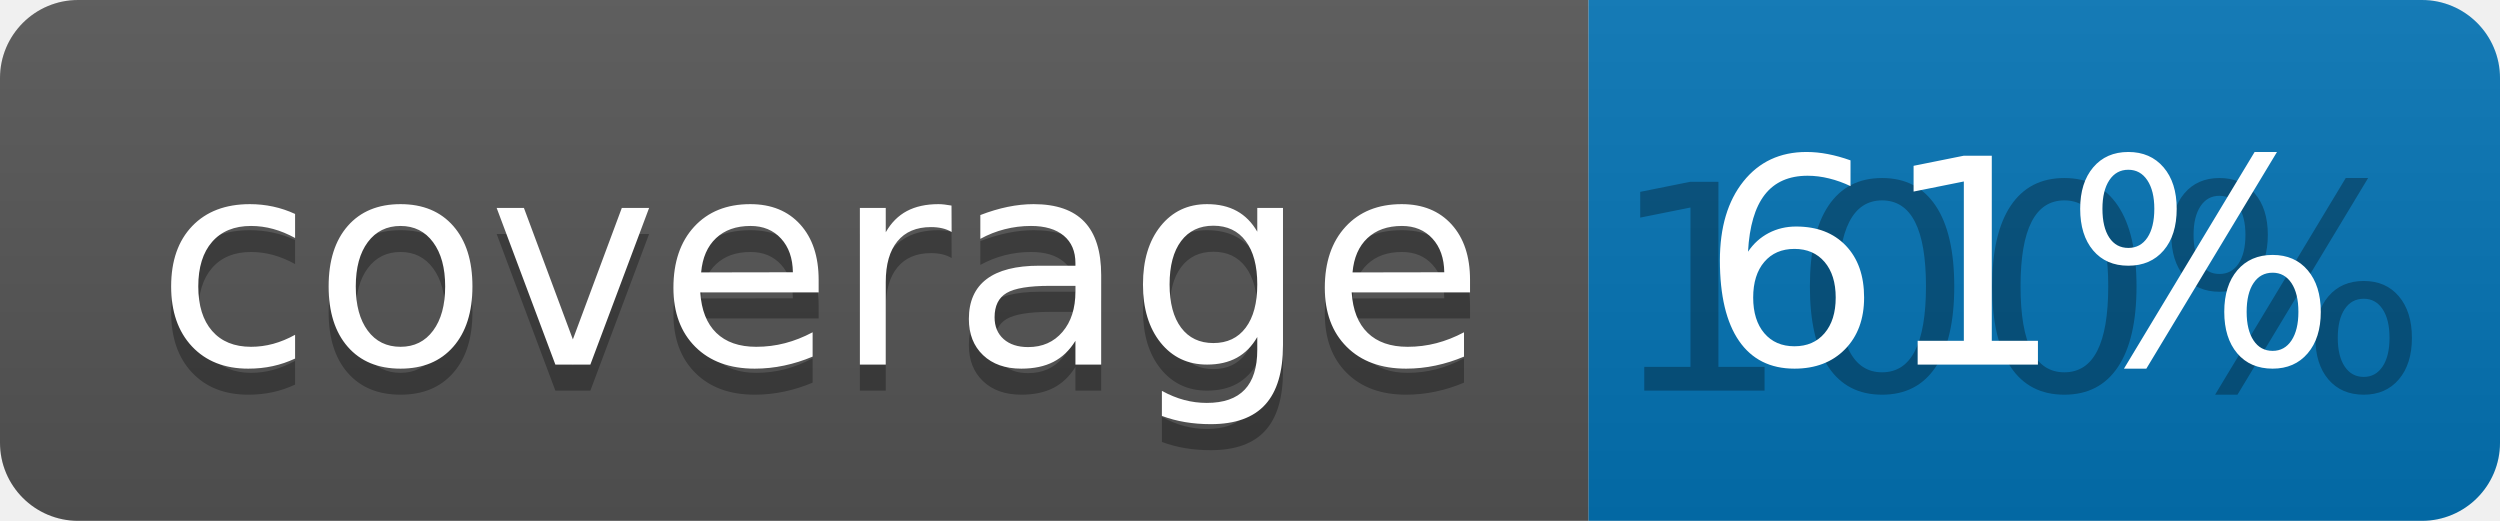
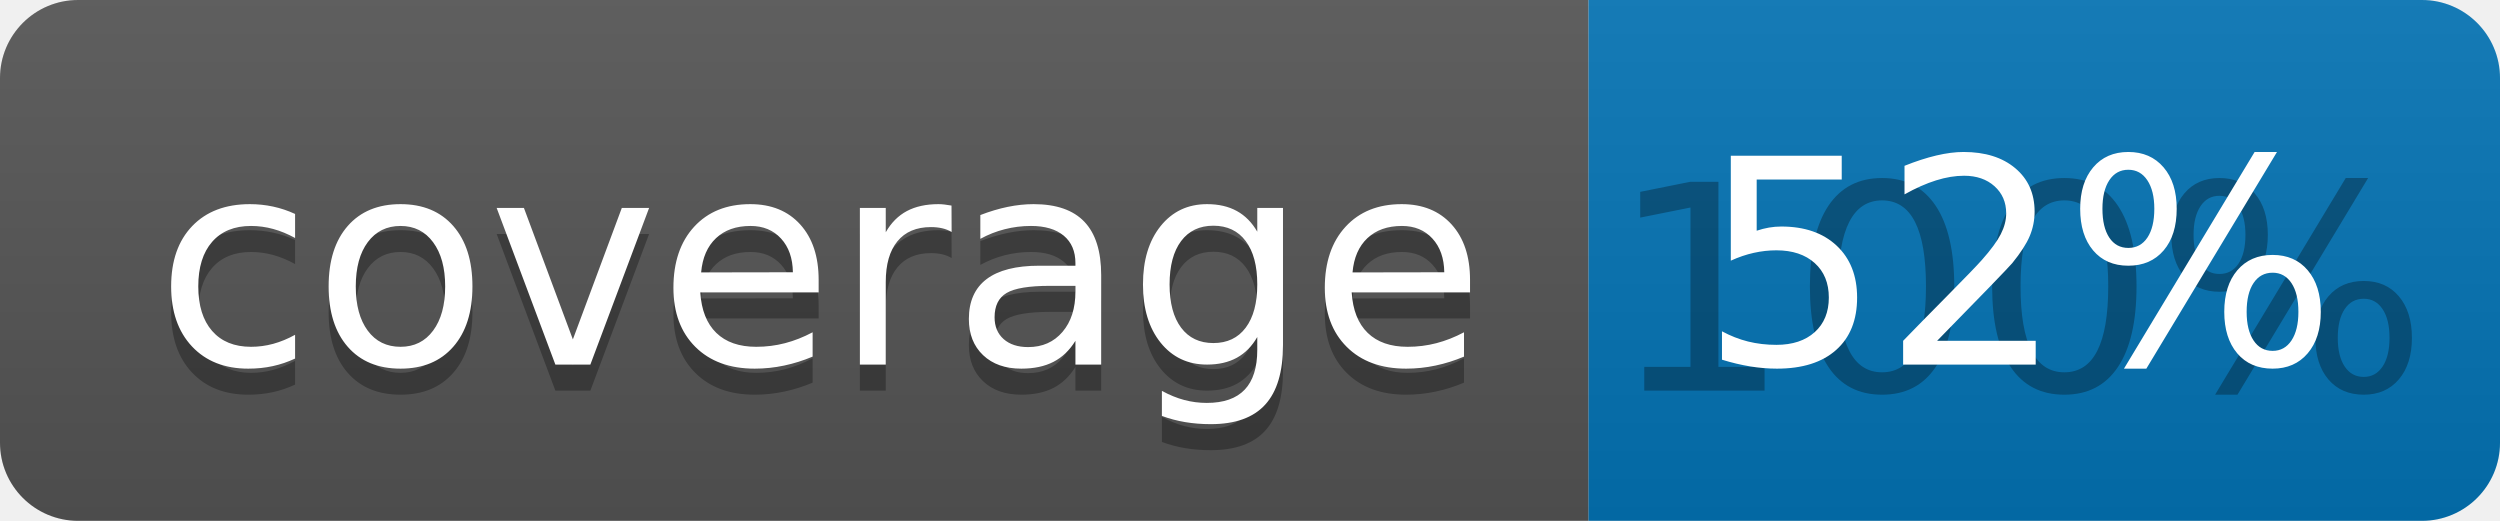
<svg xmlns="http://www.w3.org/2000/svg" width="96" height="20">
  <linearGradient id="b" x2="0" y2="100%">
    <stop offset="0" stop-color="#bbb" stop-opacity=".1" />
    <stop offset="1" stop-opacity=".1" />
  </linearGradient>
  <clipPath id="a">
    <rect width="96" height="20" rx="3" fill="#fff" />
  </clipPath>
  <g clip-path="url(#a)">
    <path fill="#555" d="M0 0h61v20H0z" />
    <path fill="#0374B5" d="M61 0h35v20H61z" />
    <path fill="url(#b)" d="M0 0h96v20H0z" />
  </g>
  <g fill="#fff" text-anchor="middle" font-family="DejaVu Sans,Verdana,Geneva,sans-serif" font-size="110">
    <text x="315" y="150" fill="#010101" fill-opacity=".3" transform="scale(.1)" textLength="510">coverage</text>
    <text x="315" y="140" transform="scale(.1)" textLength="510">coverage</text>
    <text x="775" y="150" fill="#010101" fill-opacity=".3" transform="scale(.1)" textLength="250">100%</text>
-     <text x="775" y="140" transform="scale(.1)" textLength="250">61%</text>
+     <text x="775" y="140" transform="scale(.1)" textLength="250">52%</text>
  </g>
</svg>
